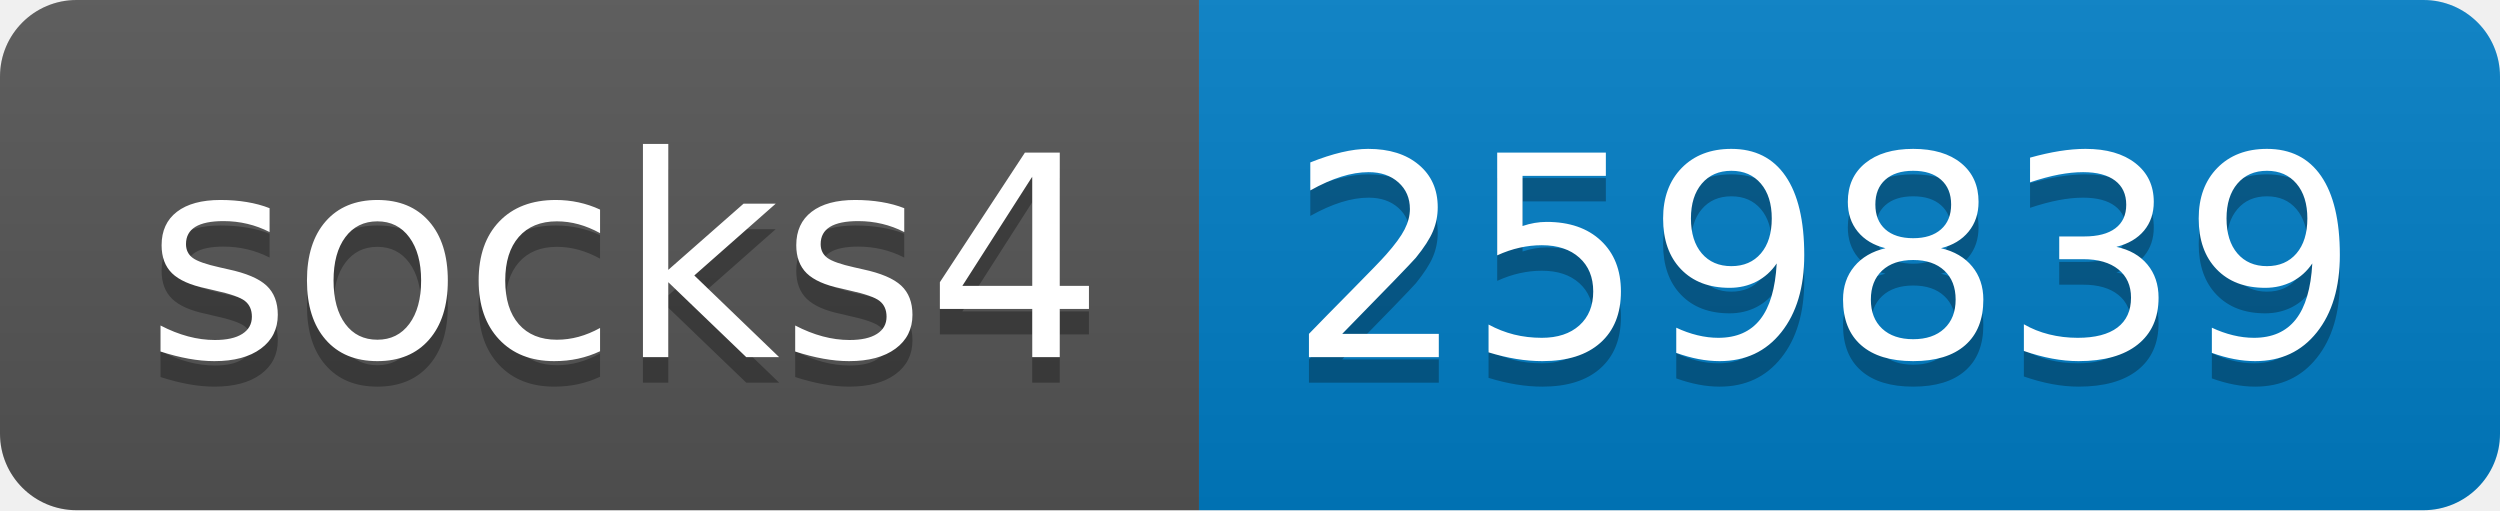
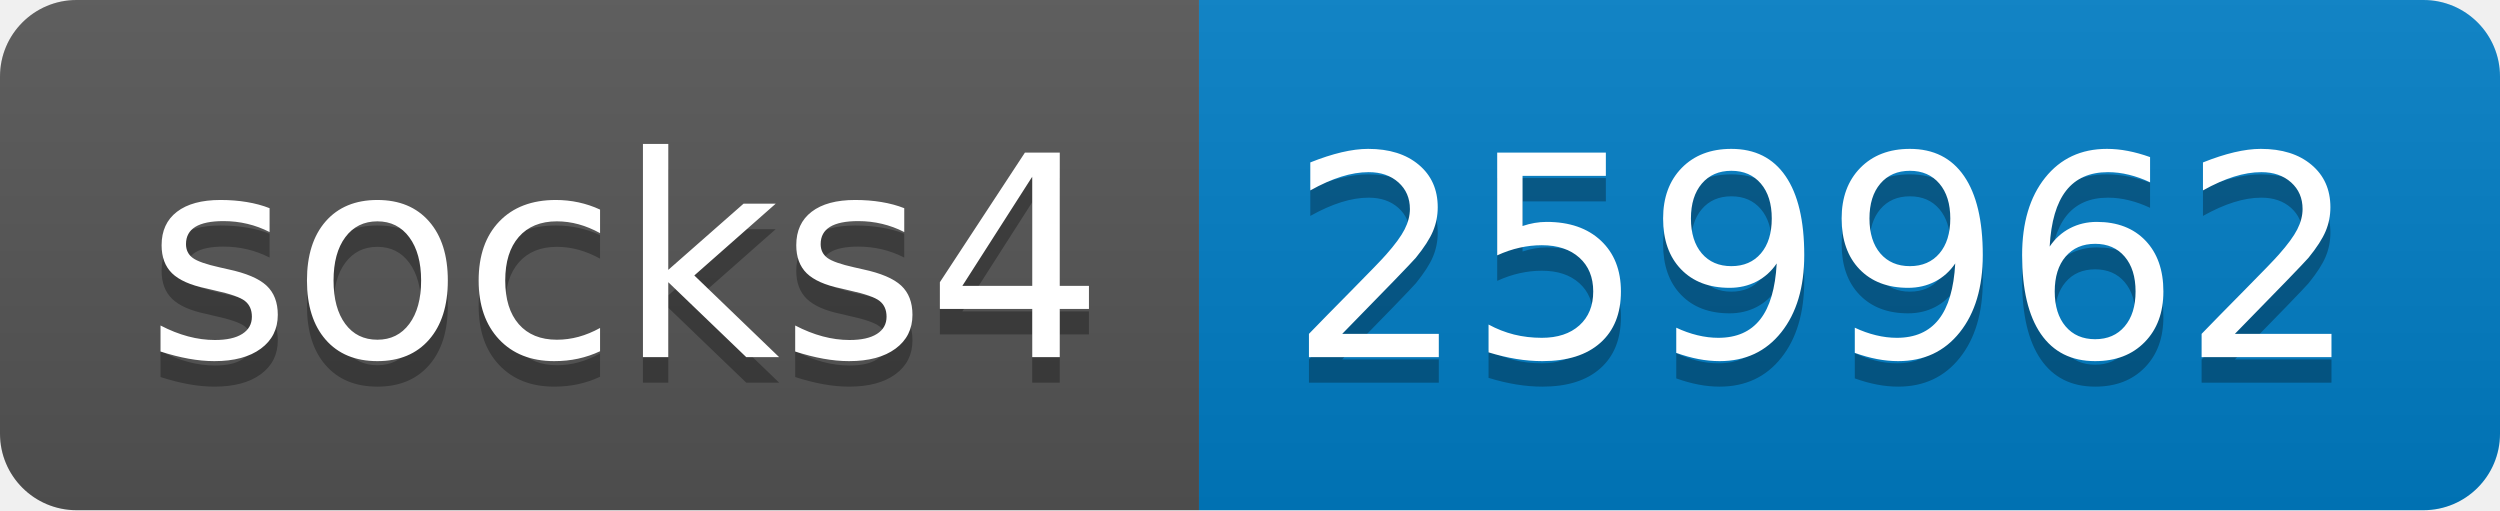
- <svg xmlns="http://www.w3.org/2000/svg" width="98" height="20" role="img" aria-label="socks4: 259839">
+ <svg xmlns="http://www.w3.org/2000/svg" width="98" height="20" role="img" aria-label="socks4: 259962">
  <linearGradient id="s" x2="0" y2="100%">
    <stop offset="0" stop-color="#bbb" stop-opacity=".1" />
    <stop offset="1" stop-opacity=".1" />
  </linearGradient>
  <clipPath id="r">
    <rect width="98" height="20" rx="3" fill="#fff" />
  </clipPath>
  <g clip-path="url(#r)">
    <rect width="47" height="20" fill="#555" />
    <rect x="47" width="51" height="20" fill="#007ec6" />
    <rect width="98" height="20" fill="url(#s)" />
  </g>
  <g fill="#fff" text-anchor="middle" font-family="Verdana,Geneva,DejaVu Sans,sans-serif" text-rendering="geometricPrecision" font-size="110">
    <text aria-hidden="true" x="245" y="150" fill="#010101" fill-opacity=".3" transform="scale(.1)" textLength="370">socks4</text>
    <text x="245" y="140" transform="scale(.1)" fill="#fff" textLength="370">socks4</text>
-     <text aria-hidden="true" x="715" y="150" fill="#010101" fill-opacity=".3" transform="scale(.1)" textLength="410">259839</text>
-     <text x="715" y="140" transform="scale(.1)" fill="#fff" textLength="410">259839</text>
+     <text aria-hidden="true" x="715" y="150" fill="#010101" fill-opacity=".3" transform="scale(.1)" textLength="410">259962</text>
+     <text x="715" y="140" transform="scale(.1)" fill="#fff" textLength="410">259962</text>
  </g>
</svg>
